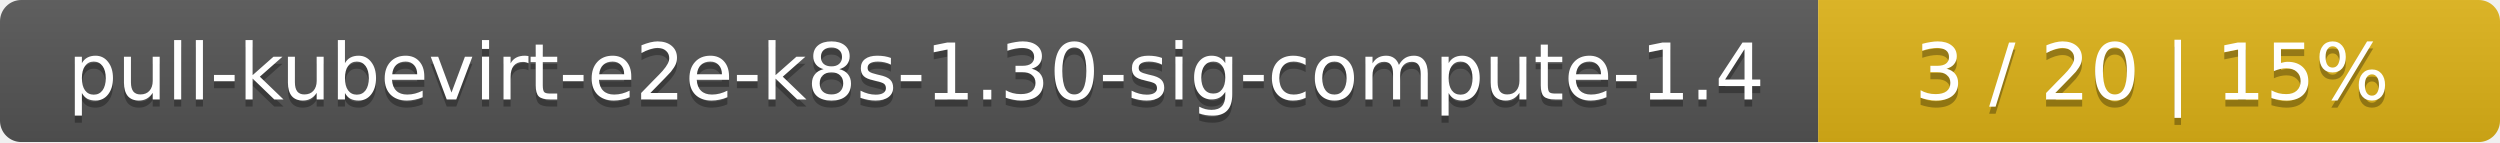
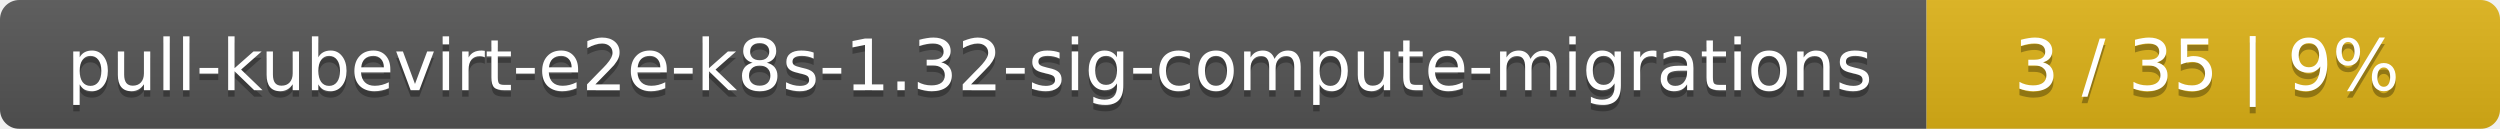
- <svg xmlns="http://www.w3.org/2000/svg" width="352" height="20">
+ <svg xmlns="http://www.w3.org/2000/svg" width="388" height="20">
  <linearGradient id="smooth" x2="0" y2="100%">
    <stop offset="0" stop-color="#bbb" stop-opacity=".1" />
    <stop offset="1" stop-opacity=".1" />
  </linearGradient>
  <mask id="round">
-     <rect width="352" height="20" rx="3" fill="#fff" />
+     <rect width="388" height="20" rx="3" fill="#fff" />
  </mask>
  <g mask="url(#round)">
-     <rect width="256" height="20" fill="#555" />
-     <rect x="256" width="96" height="20" fill="#dfb317" />
-     <rect width="352" height="20" fill="url(#smooth)" />
+     <rect width="299" height="20" fill="#555" />
+     <rect x="299" width="89" height="20" fill="#dfb317" />
+     <rect width="388" height="20" fill="url(#smooth)" />
  </g>
  <g fill="#fff" text-anchor="middle" font-family="DejaVu Sans,Verdana,Geneva,sans-serif" font-size="11">
-     <text x="129" y="15" fill="#010101" fill-opacity=".3">pull-kubevirt-e2e-k8s-1.30-sig-compute-1.4</text>
-     <text x="129" y="14">pull-kubevirt-e2e-k8s-1.30-sig-compute-1.4</text>
-     <text x="303" y="15" fill="#010101" fill-opacity=".3">3 / 20    |    15%</text>
-     <text x="303" y="14">3 / 20    |    15%</text>
+     <text x="150.5" y="15" fill="#010101" fill-opacity=".3">pull-kubevirt-e2e-k8s-1.32-sig-compute-migrations</text>
+     <text x="150.5" y="14">pull-kubevirt-e2e-k8s-1.32-sig-compute-migrations</text>
+     <text x="342.5" y="15" fill="#010101" fill-opacity=".3">3 / 35    |    9%</text>
+     <text x="342.5" y="14">3 / 35    |    9%</text>
  </g>
</svg>
